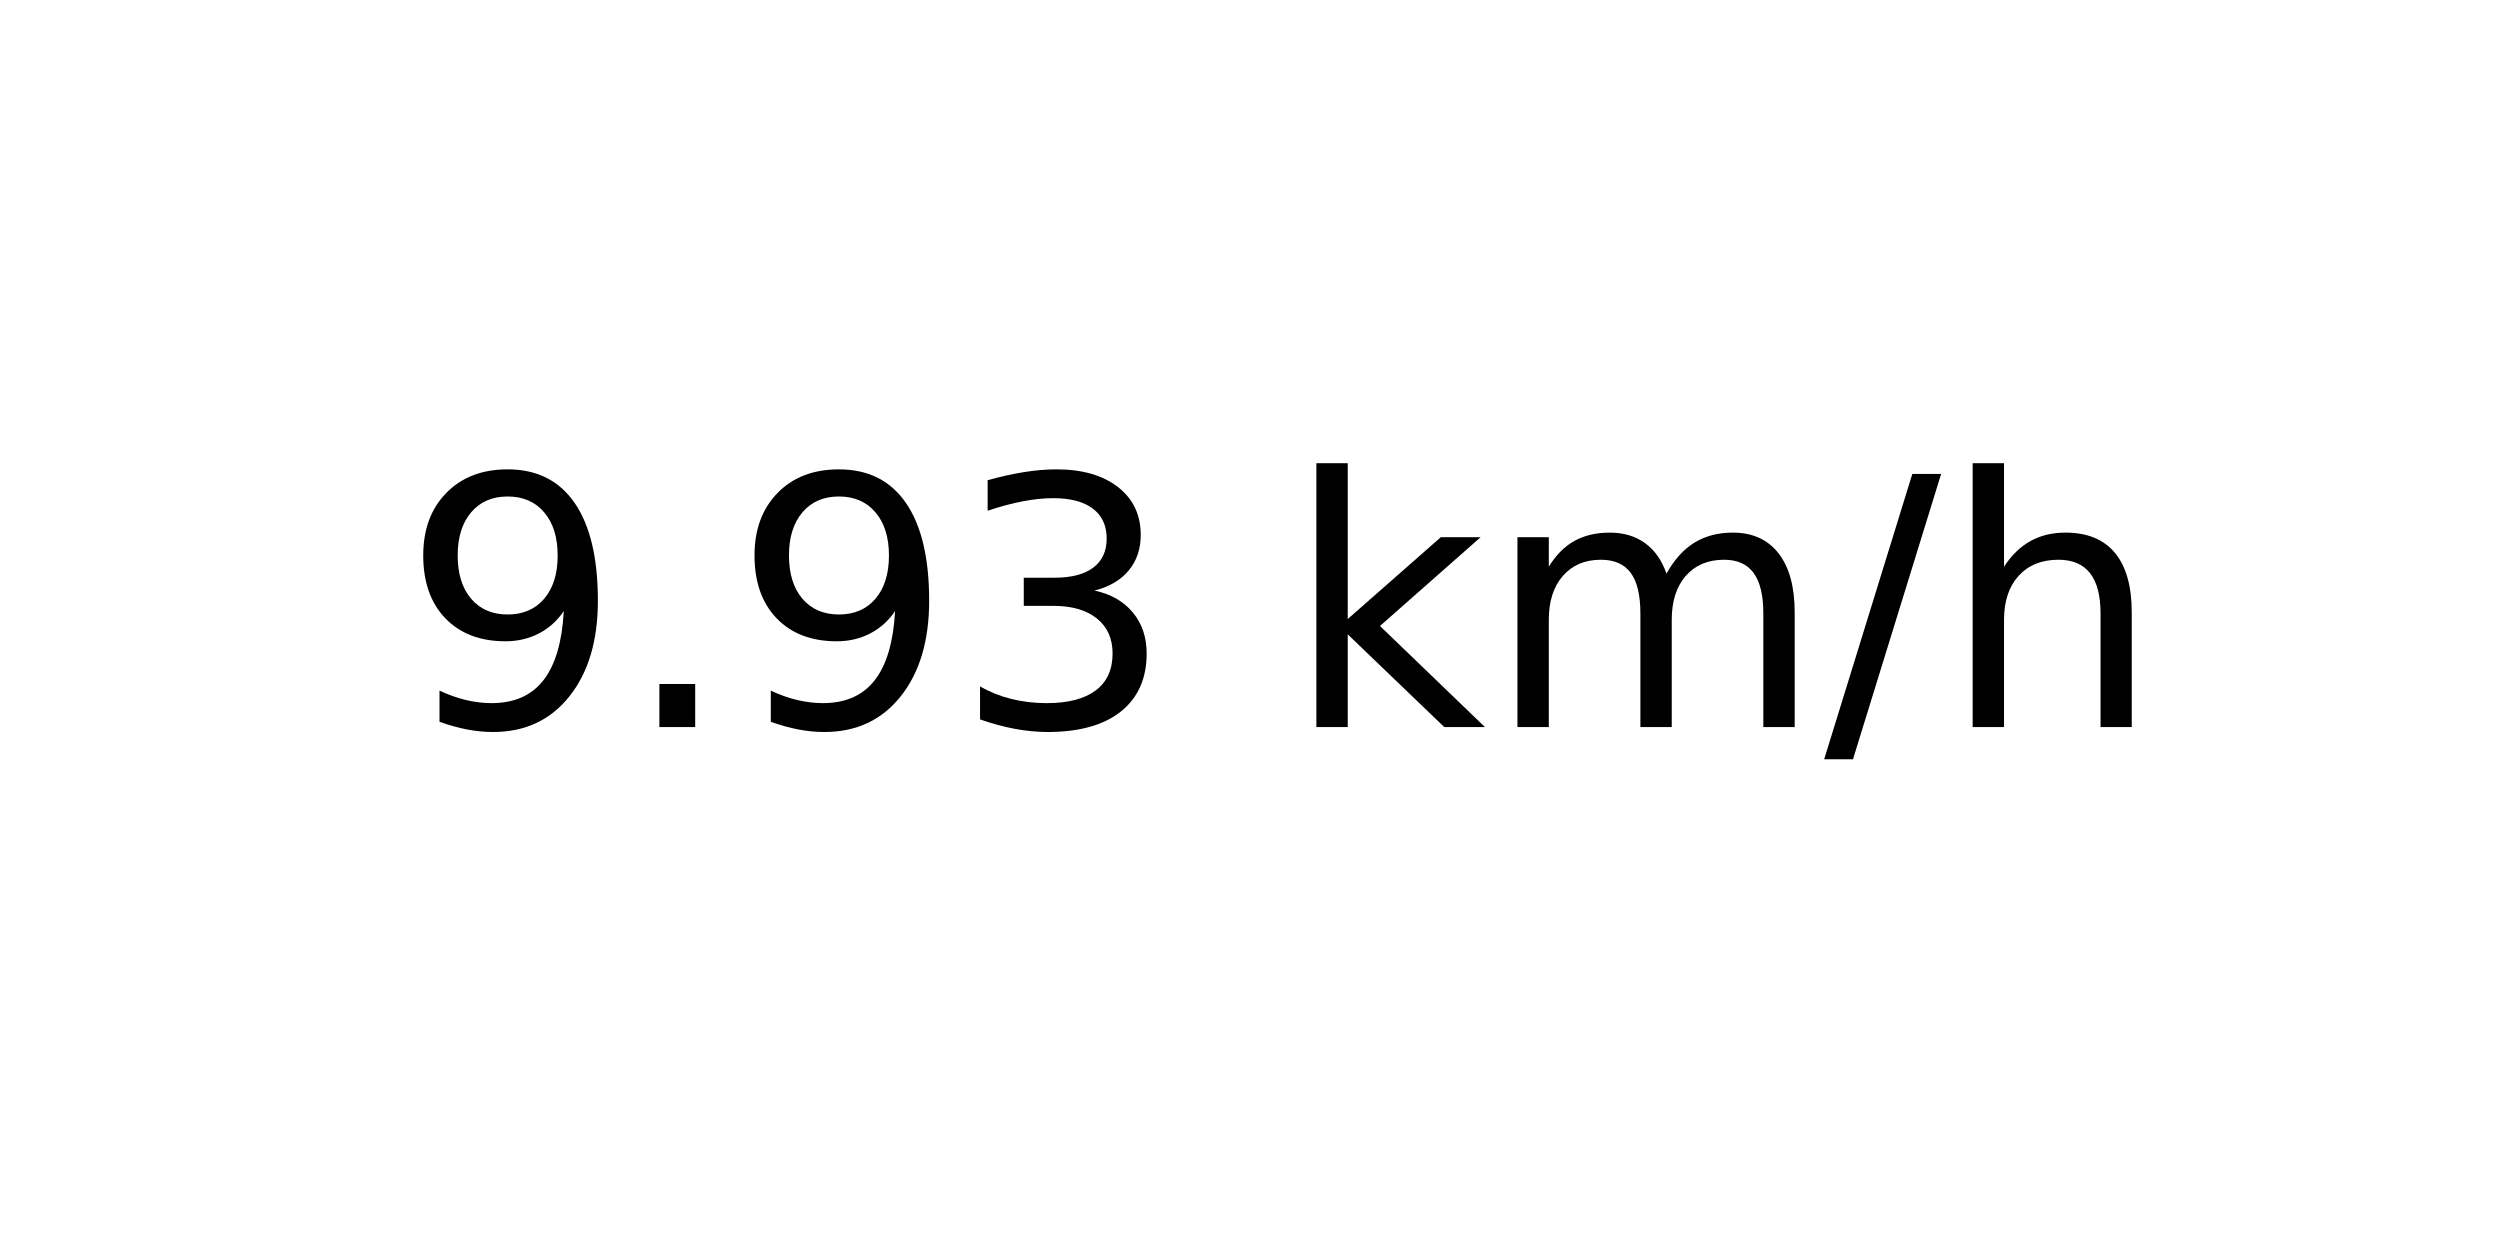
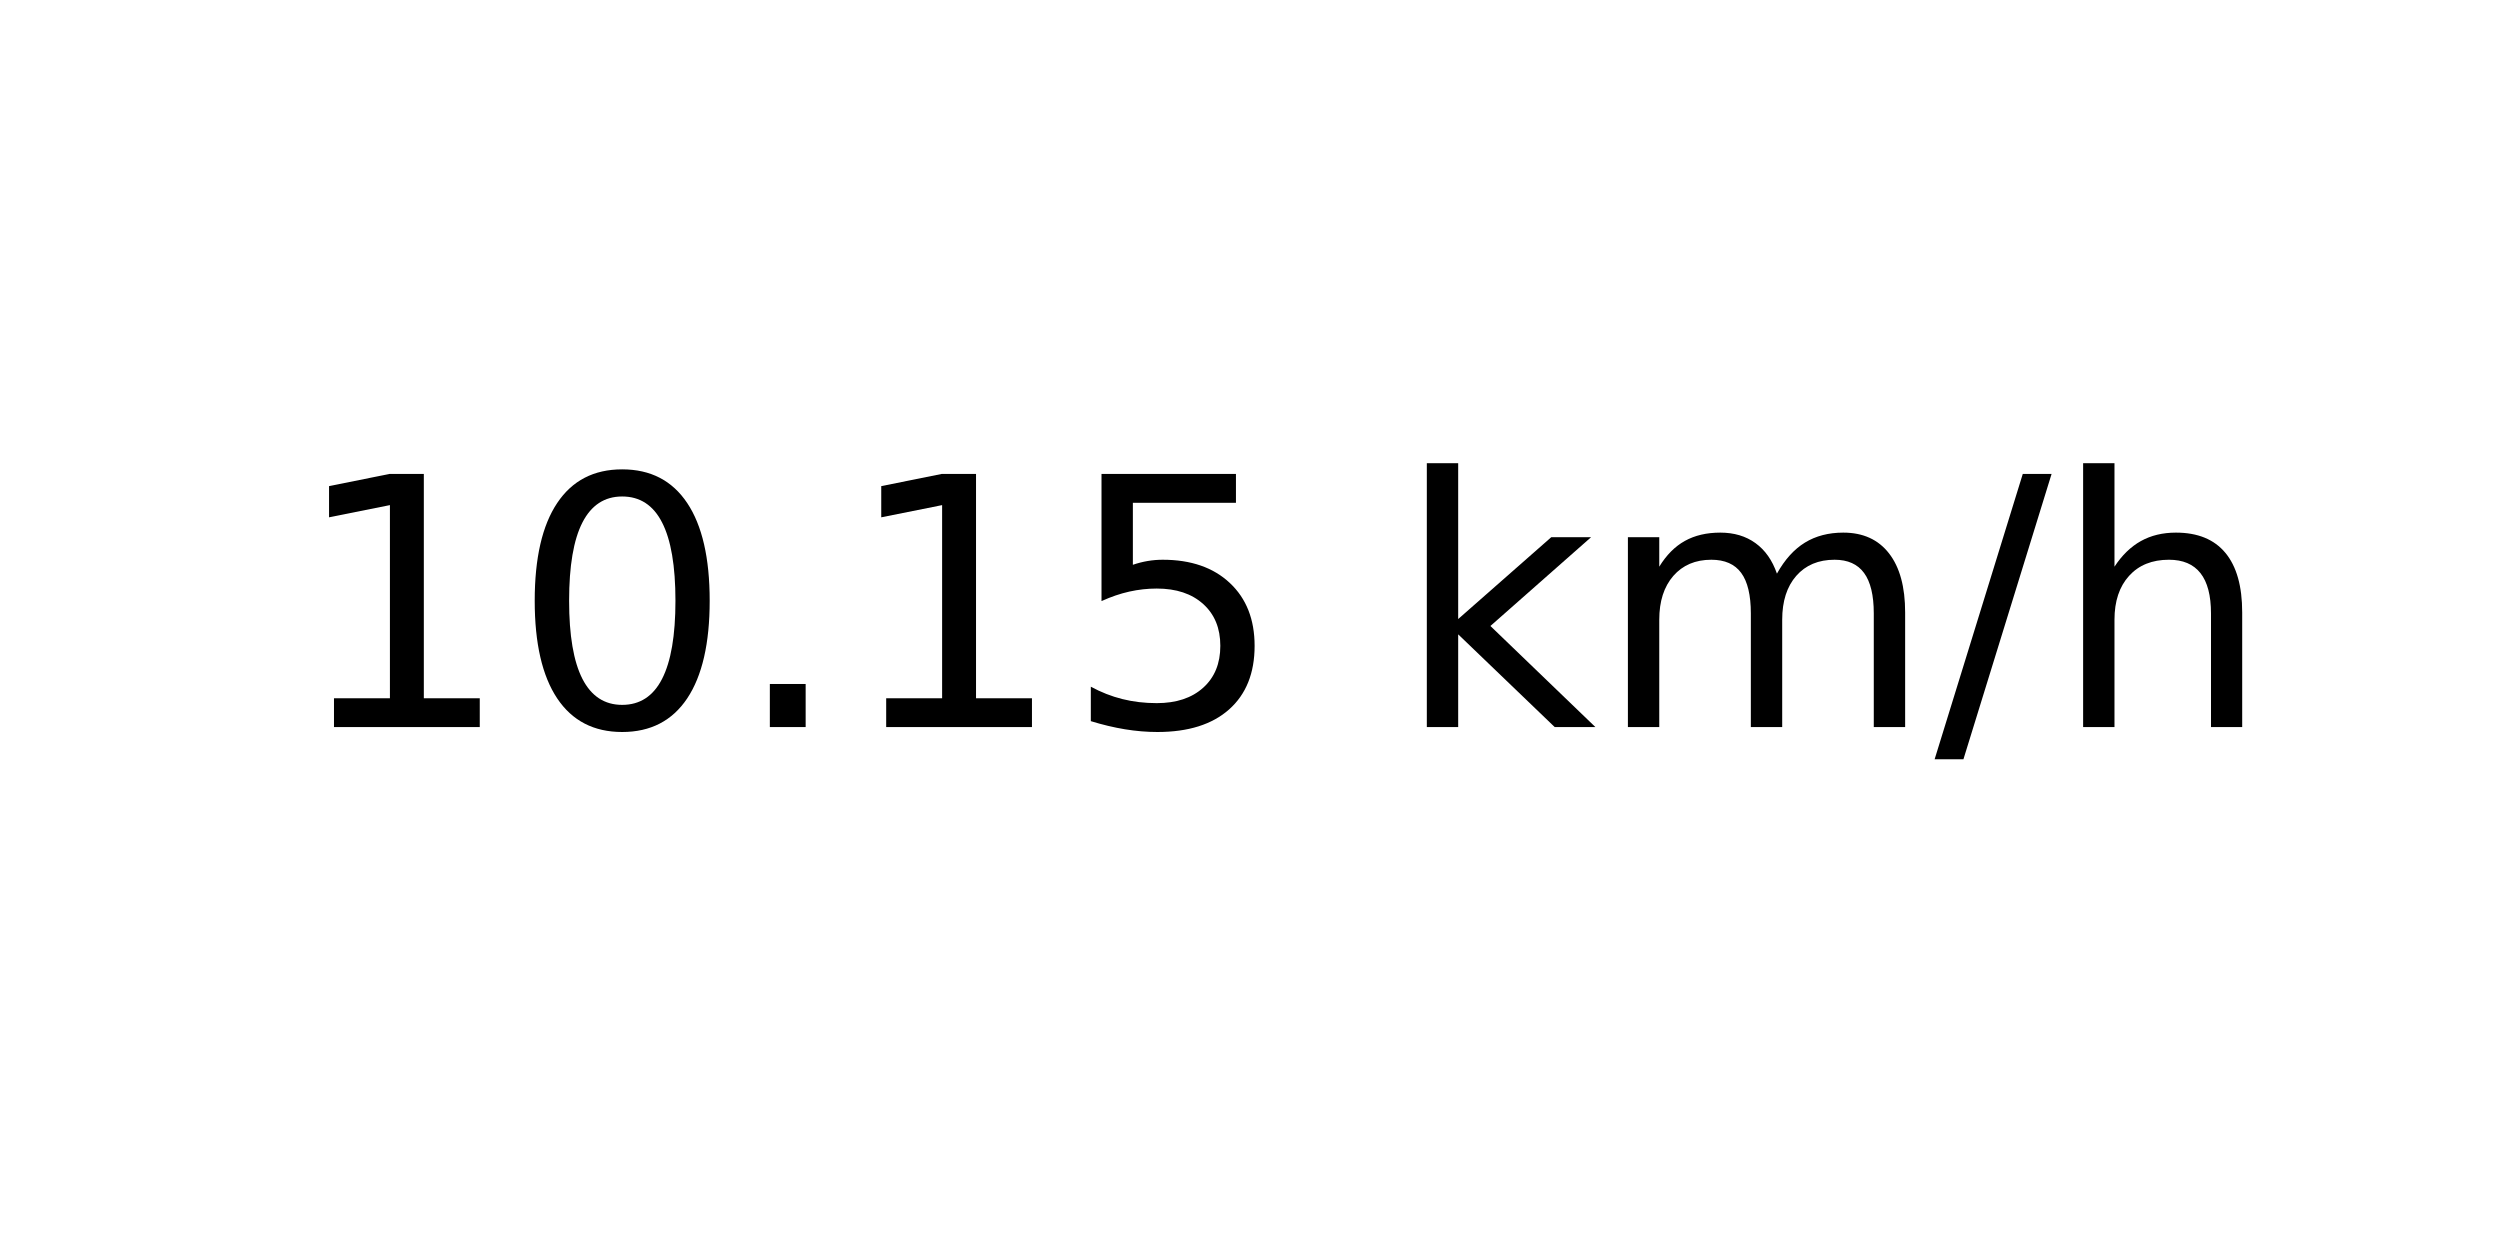
<svg xmlns="http://www.w3.org/2000/svg" xmlns:xlink="http://www.w3.org/1999/xlink" width="72pt" height="36pt" viewBox="0 0 72 36" version="1.1">
  <defs>
    <style type="text/css">*{stroke-linejoin: round; stroke-linecap: butt}</style>
  </defs>
  <g id="figure_1">
    <g id="axes_1">
      <g id="text_1">
-         <g transform="translate(11.55937 20.93937) scale(0.1 -0.1)">
+         <g transform="translate(8.378125 20.93937) scale(0.1 -0.1)">
          <defs>
-             <path id="DejaVuSans-39" d="M 703 97  L 703 672  Q 941 559 1184 500  Q 1428 441 1663 441  Q 2288 441 2617 861  Q 2947 1281 2994 2138  Q 2813 1869 2534 1725  Q 2256 1581 1919 1581  Q 1219 1581 811 2004  Q 403 2428 403 3163  Q 403 3881 828 4315  Q 1253 4750 1959 4750  Q 2769 4750 3195 4129  Q 3622 3509 3622 2328  Q 3622 1225 3098 567  Q 2575 -91 1691 -91  Q 1453 -91 1209 -44  Q 966 3 703 97  z M 1959 2075  Q 2384 2075 2632 2365  Q 2881 2656 2881 3163  Q 2881 3666 2632 3958  Q 2384 4250 1959 4250  Q 1534 4250 1286 3958  Q 1038 3666 1038 3163  Q 1038 2656 1286 2365  Q 1534 2075 1959 2075  z " transform="scale(0.015625)" />
+             <path id="DejaVuSans-31" d="M 794 531  L 1825 531  L 1825 4091  L 703 3866  L 703 4441  L 1819 4666  L 2450 4666  L 2450 531  L 3481 531  L 3481 0  L 794 0  L 794 531  z " transform="scale(0.015625)" />
+             <path id="DejaVuSans-30" d="M 2034 4250  Q 1547 4250 1301 3770  Q 1056 3291 1056 2328  Q 1056 1369 1301 889  Q 1547 409 2034 409  Q 2525 409 2770 889  Q 3016 1369 3016 2328  Q 3016 3291 2770 3770  Q 2525 4250 2034 4250  z M 2034 4750  Q 2819 4750 3233 4129  Q 3647 3509 3647 2328  Q 3647 1150 3233 529  Q 2819 -91 2034 -91  Q 1250 -91 836 529  Q 422 1150 422 2328  Q 422 3509 836 4129  Q 1250 4750 2034 4750  z " transform="scale(0.015625)" />
            <path id="DejaVuSans-2e" d="M 684 794  L 1344 794  L 1344 0  L 684 0  L 684 794  z " transform="scale(0.015625)" />
-             <path id="DejaVuSans-33" d="M 2597 2516  Q 3050 2419 3304 2112  Q 3559 1806 3559 1356  Q 3559 666 3084 287  Q 2609 -91 1734 -91  Q 1441 -91 1130 -33  Q 819 25 488 141  L 488 750  Q 750 597 1062 519  Q 1375 441 1716 441  Q 2309 441 2620 675  Q 2931 909 2931 1356  Q 2931 1769 2642 2001  Q 2353 2234 1838 2234  L 1294 2234  L 1294 2753  L 1863 2753  Q 2328 2753 2575 2939  Q 2822 3125 2822 3475  Q 2822 3834 2567 4026  Q 2313 4219 1838 4219  Q 1578 4219 1281 4162  Q 984 4106 628 3988  L 628 4550  Q 988 4650 1302 4700  Q 1616 4750 1894 4750  Q 2613 4750 3031 4423  Q 3450 4097 3450 3541  Q 3450 3153 3228 2886  Q 3006 2619 2597 2516  z " transform="scale(0.015625)" />
+             <path id="DejaVuSans-35" d="M 691 4666  L 3169 4666  L 3169 4134  L 1269 4134  L 1269 2991  Q 1406 3038 1543 3061  Q 1681 3084 1819 3084  Q 2600 3084 3056 2656  Q 3513 2228 3513 1497  Q 3513 744 3044 326  Q 2575 -91 1722 -91  Q 1428 -91 1123 -41  Q 819 9 494 109  L 494 744  Q 775 591 1075 516  Q 1375 441 1709 441  Q 2250 441 2565 725  Q 2881 1009 2881 1497  Q 2881 1984 2565 2268  Q 2250 2553 1709 2553  Q 1456 2553 1204 2497  Q 953 2441 691 2322  L 691 4666  z " transform="scale(0.015625)" />
            <path id="DejaVuSans-20" transform="scale(0.015625)" />
            <path id="DejaVuSans-6b" d="M 581 4863  L 1159 4863  L 1159 1991  L 2875 3500  L 3609 3500  L 1753 1863  L 3688 0  L 2938 0  L 1159 1709  L 1159 0  L 581 0  L 581 4863  z " transform="scale(0.015625)" />
            <path id="DejaVuSans-6d" d="M 3328 2828  Q 3544 3216 3844 3400  Q 4144 3584 4550 3584  Q 5097 3584 5394 3201  Q 5691 2819 5691 2113  L 5691 0  L 5113 0  L 5113 2094  Q 5113 2597 4934 2840  Q 4756 3084 4391 3084  Q 3944 3084 3684 2787  Q 3425 2491 3425 1978  L 3425 0  L 2847 0  L 2847 2094  Q 2847 2600 2669 2842  Q 2491 3084 2119 3084  Q 1678 3084 1418 2786  Q 1159 2488 1159 1978  L 1159 0  L 581 0  L 581 3500  L 1159 3500  L 1159 2956  Q 1356 3278 1631 3431  Q 1906 3584 2284 3584  Q 2666 3584 2933 3390  Q 3200 3197 3328 2828  z " transform="scale(0.015625)" />
            <path id="DejaVuSans-2f" d="M 1625 4666  L 2156 4666  L 531 -594  L 0 -594  L 1625 4666  z " transform="scale(0.015625)" />
            <path id="DejaVuSans-68" d="M 3513 2113  L 3513 0  L 2938 0  L 2938 2094  Q 2938 2591 2744 2837  Q 2550 3084 2163 3084  Q 1697 3084 1428 2787  Q 1159 2491 1159 1978  L 1159 0  L 581 0  L 581 4863  L 1159 4863  L 1159 2956  Q 1366 3272 1645 3428  Q 1925 3584 2291 3584  Q 2894 3584 3203 3211  Q 3513 2838 3513 2113  z " transform="scale(0.015625)" />
          </defs>
-           <use xlink:href="#DejaVuSans-39" />
-           <use xlink:href="#DejaVuSans-2e" x="63.623" />
-           <use xlink:href="#DejaVuSans-39" x="95.41" />
-           <use xlink:href="#DejaVuSans-33" x="159.033" />
-           <use xlink:href="#DejaVuSans-20" x="222.656" />
-           <use xlink:href="#DejaVuSans-6b" x="254.443" />
-           <use xlink:href="#DejaVuSans-6d" x="312.354" />
-           <use xlink:href="#DejaVuSans-2f" x="409.766" />
-           <use xlink:href="#DejaVuSans-68" x="443.457" />
+           <use xlink:href="#DejaVuSans-31" />
+           <use xlink:href="#DejaVuSans-30" x="63.623" />
+           <use xlink:href="#DejaVuSans-2e" x="127.246" />
+           <use xlink:href="#DejaVuSans-31" x="159.033" />
+           <use xlink:href="#DejaVuSans-35" x="222.656" />
+           <use xlink:href="#DejaVuSans-20" x="286.279" />
+           <use xlink:href="#DejaVuSans-6b" x="318.066" />
+           <use xlink:href="#DejaVuSans-6d" x="375.977" />
+           <use xlink:href="#DejaVuSans-2f" x="473.389" />
+           <use xlink:href="#DejaVuSans-68" x="507.08" />
        </g>
      </g>
    </g>
  </g>
</svg>
